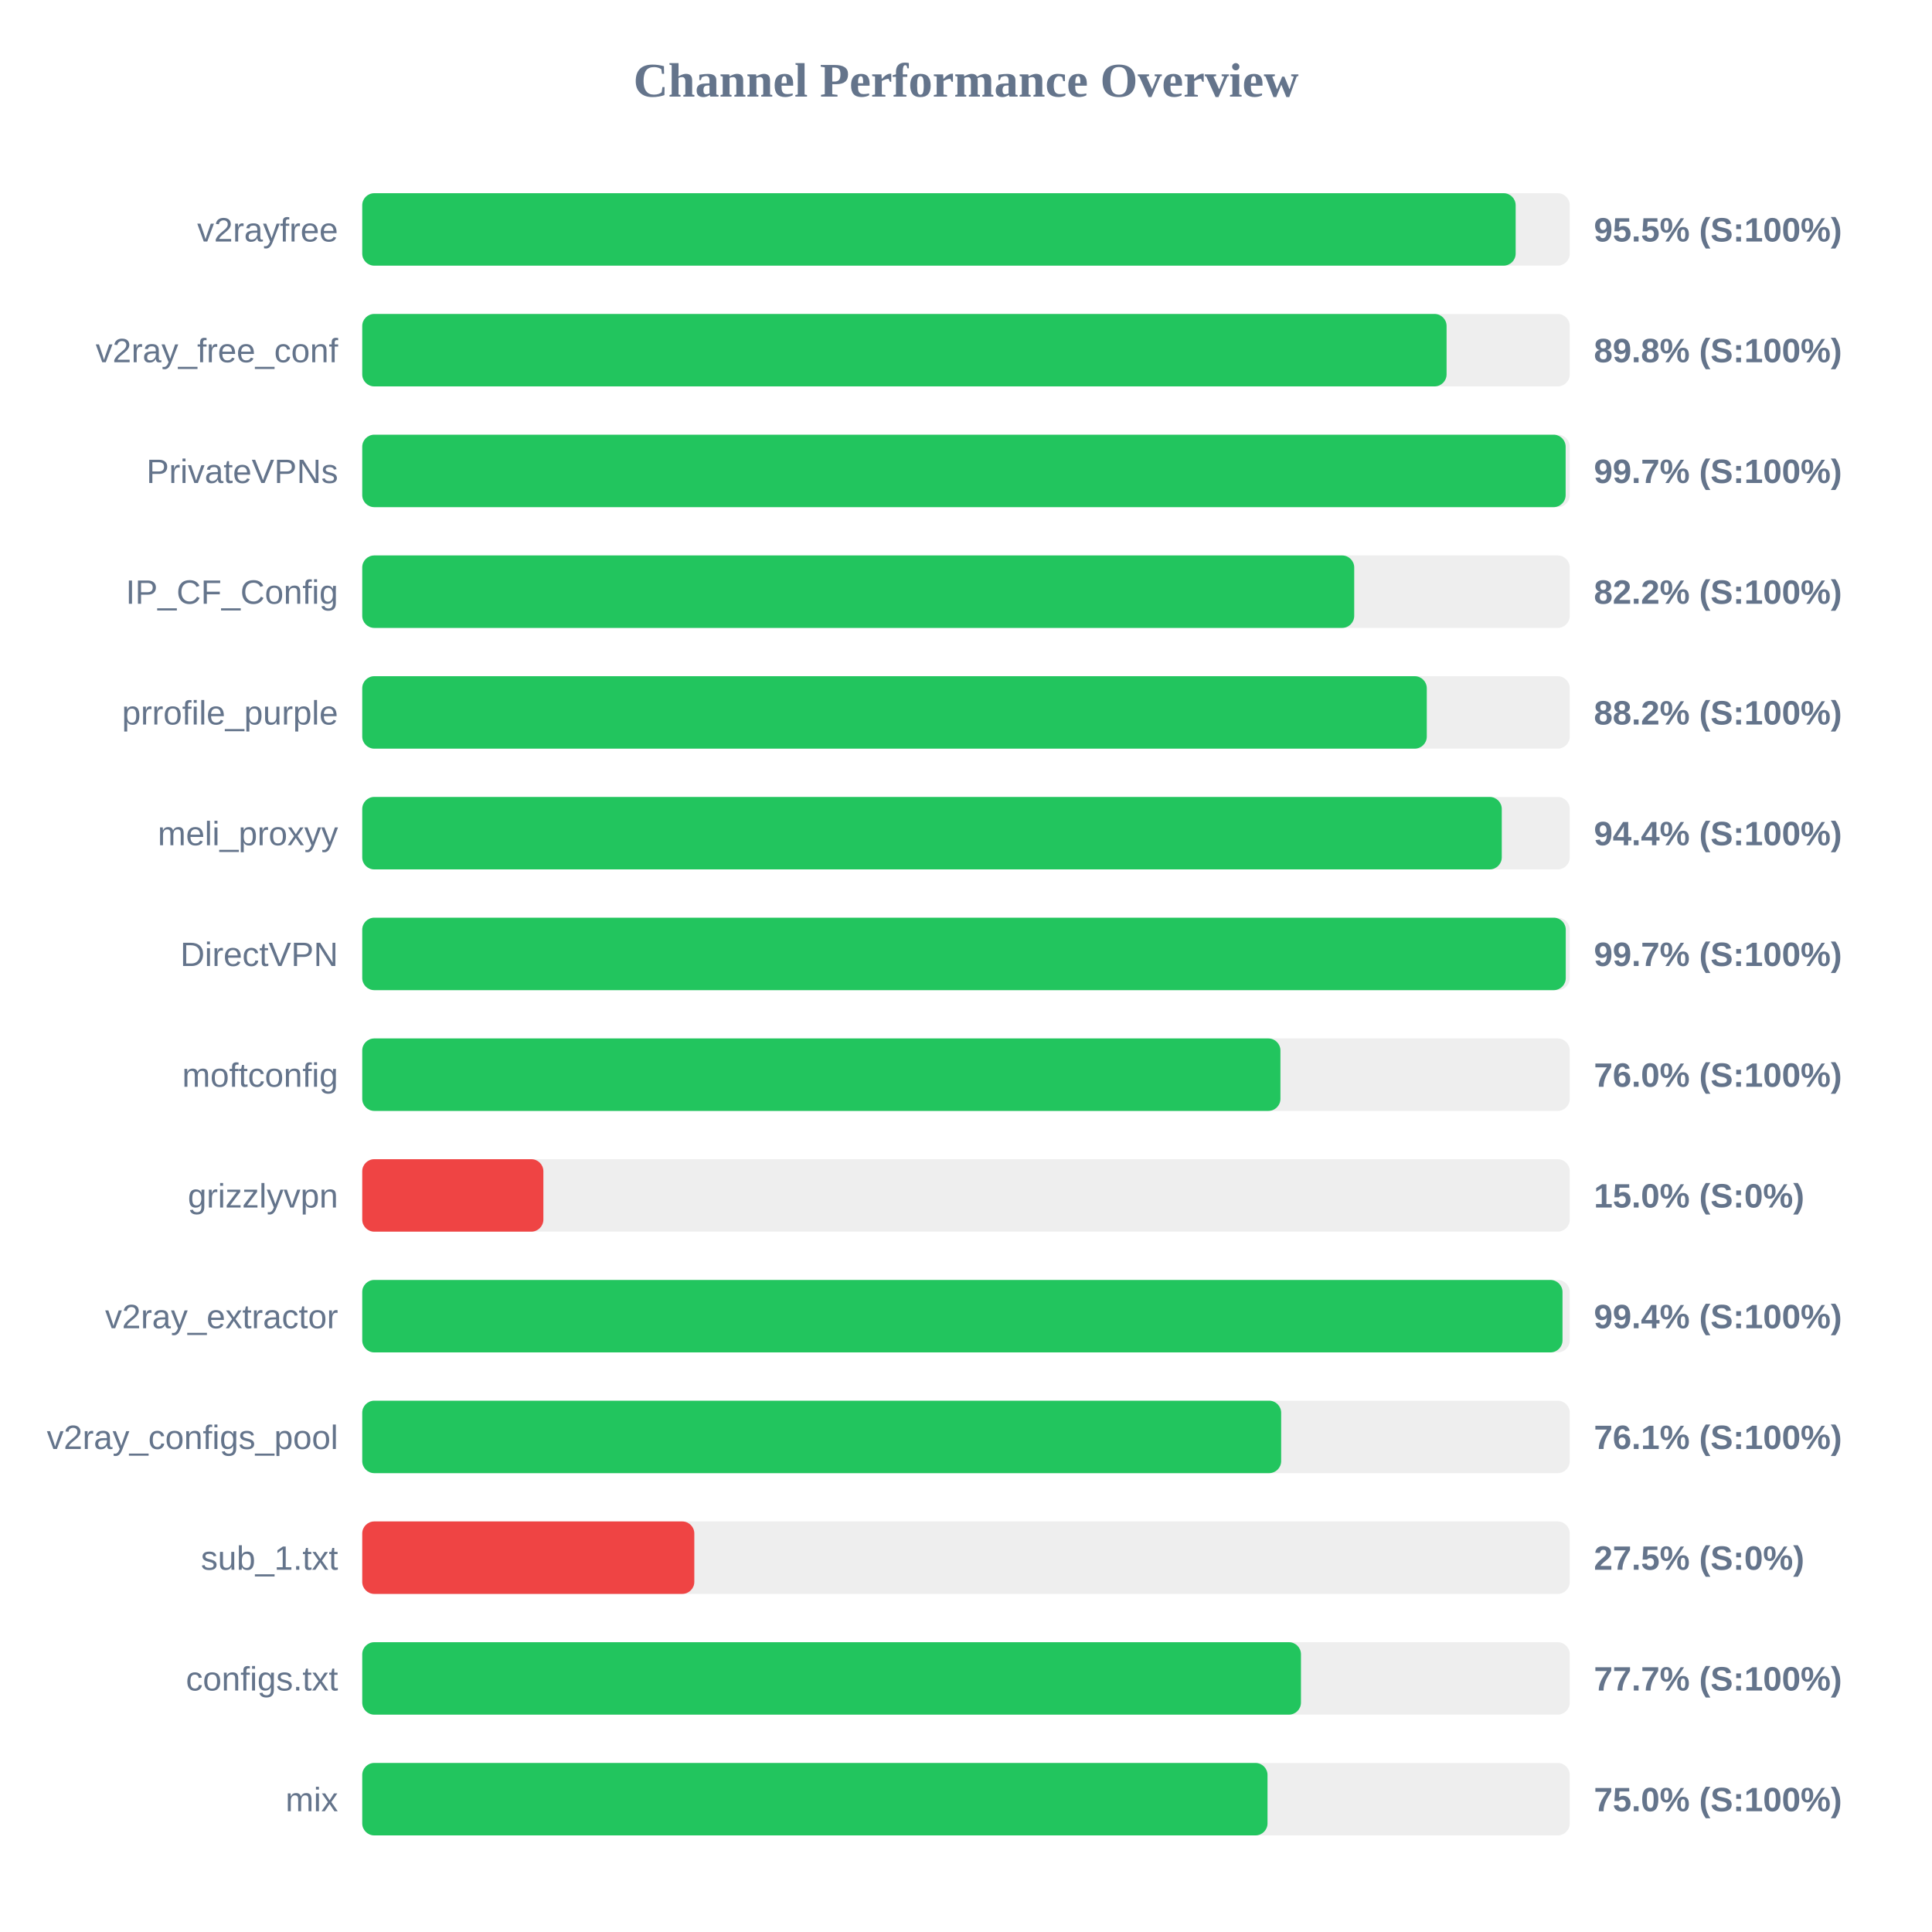
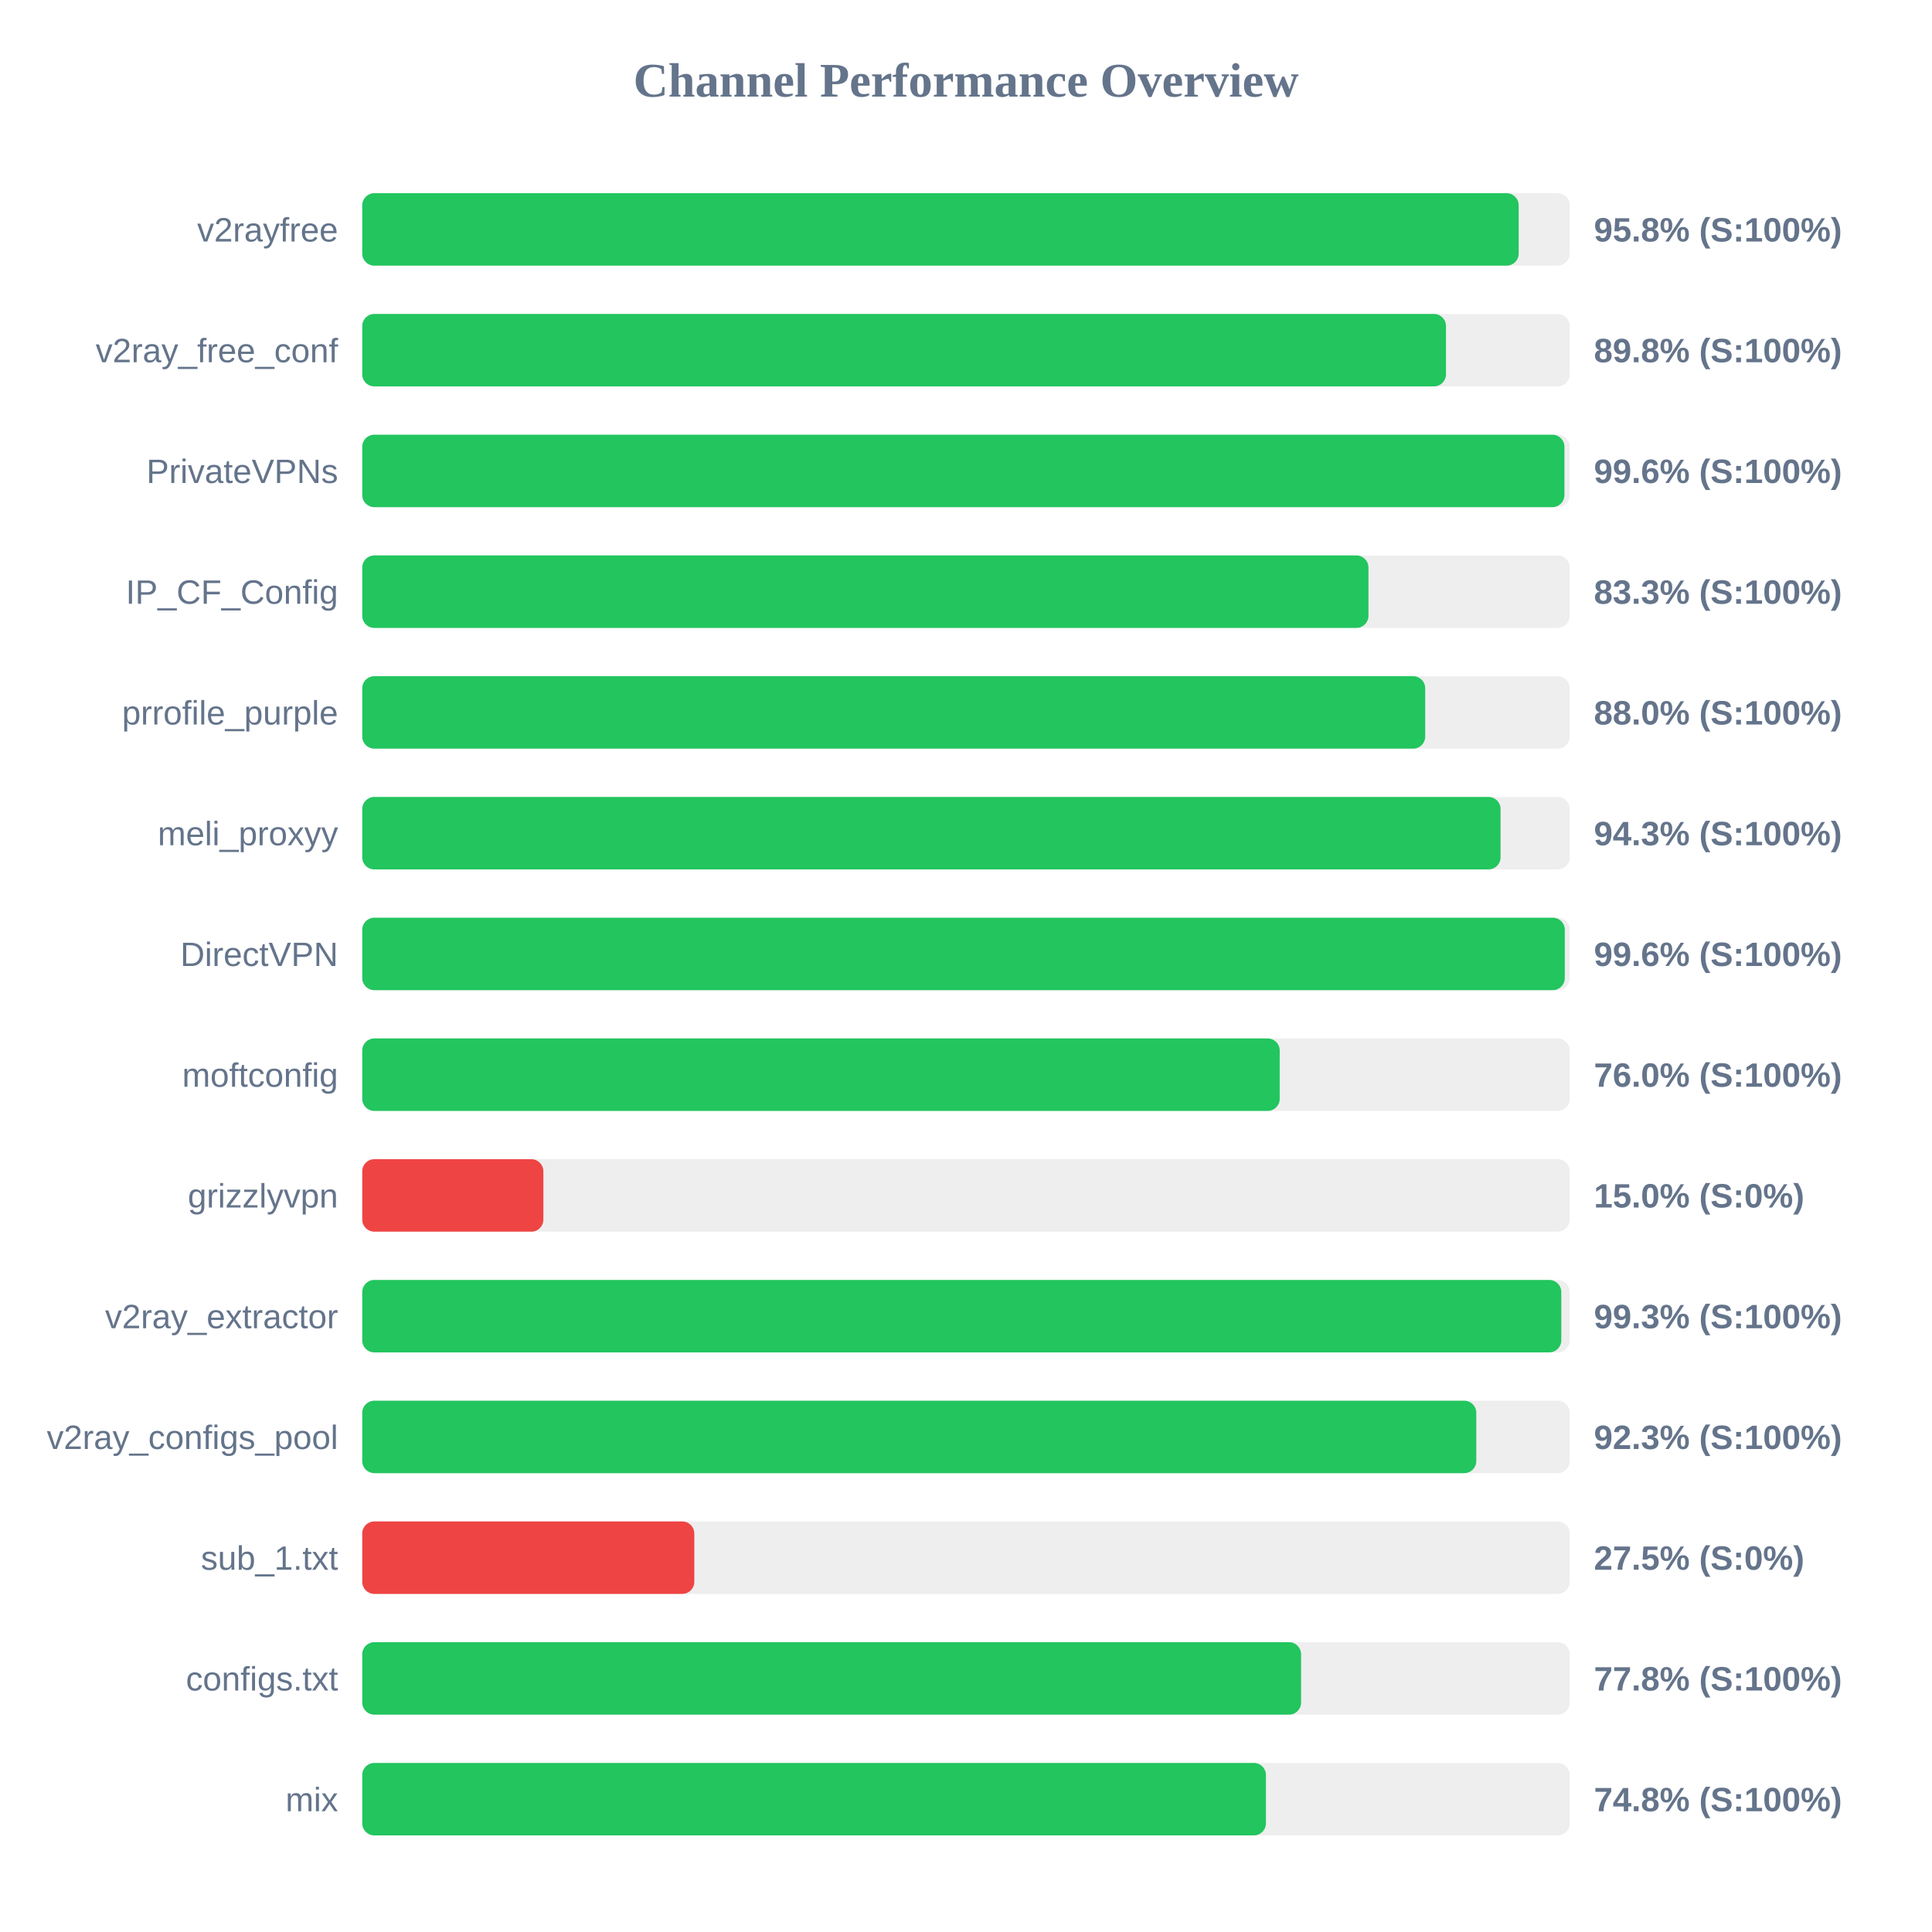
<svg xmlns="http://www.w3.org/2000/svg" width="800" height="800" version="1.1">
  <style>
        .row { font: 14px Arial; fill: #64748b; }
        .score { font: bold 14px Arial; fill: #64748b; }
    </style>
  <text x="400" y="40" text-anchor="middle" font-size="20px" font-weight="bold" fill="#64748b">Channel Performance Overview</text>
  <rect x="150" y="80" width="500" height="30" fill="#eee" rx="5" />
-   <rect x="150" y="80" width="477.6" height="30" fill="#22c55e" rx="5" />
+   <rect x="150" y="80" width="478.85" height="30" fill="#22c55e" rx="5" />
  <text x="140" y="100" text-anchor="end" class="row">v2rayfree</text>
-   <text x="660" y="100" text-anchor="start" class="score">95.5% (S:100%)</text>
+   <text x="660" y="100" text-anchor="start" class="score">95.8% (S:100%)</text>
  <rect x="150" y="130" width="500" height="30" fill="#eee" rx="5" />
-   <rect x="150" y="130" width="449.0" height="30" fill="#22c55e" rx="5" />
+   <rect x="150" y="130" width="448.75" height="30" fill="#22c55e" rx="5" />
  <text x="140" y="150" text-anchor="end" class="row">v2ray_free_conf</text>
  <text x="660" y="150" text-anchor="start" class="score">89.8% (S:100%)</text>
  <rect x="150" y="180" width="500" height="30" fill="#eee" rx="5" />
-   <rect x="150" y="180" width="498.3" height="30" fill="#22c55e" rx="5" />
+   <rect x="150" y="180" width="497.8" height="30" fill="#22c55e" rx="5" />
  <text x="140" y="200" text-anchor="end" class="row">PrivateVPNs</text>
-   <text x="660" y="200" text-anchor="start" class="score">99.7% (S:100%)</text>
+   <text x="660" y="200" text-anchor="start" class="score">99.6% (S:100%)</text>
  <rect x="150" y="230" width="500" height="30" fill="#eee" rx="5" />
-   <rect x="150" y="230" width="410.75" height="30" fill="#22c55e" rx="5" />
+   <rect x="150" y="230" width="416.65" height="30" fill="#22c55e" rx="5" />
  <text x="140" y="250" text-anchor="end" class="row">IP_CF_Config</text>
-   <text x="660" y="250" text-anchor="start" class="score">82.2% (S:100%)</text>
+   <text x="660" y="250" text-anchor="start" class="score">83.3% (S:100%)</text>
  <rect x="150" y="280" width="500" height="30" fill="#eee" rx="5" />
-   <rect x="150" y="280" width="440.8" height="30" fill="#22c55e" rx="5" />
+   <rect x="150" y="280" width="440.15" height="30" fill="#22c55e" rx="5" />
  <text x="140" y="300" text-anchor="end" class="row">prrofile_purple</text>
-   <text x="660" y="300" text-anchor="start" class="score">88.2% (S:100%)</text>
+   <text x="660" y="300" text-anchor="start" class="score">88.0% (S:100%)</text>
  <rect x="150" y="330" width="500" height="30" fill="#eee" rx="5" />
-   <rect x="150" y="330" width="471.85" height="30" fill="#22c55e" rx="5" />
+   <rect x="150" y="330" width="471.35" height="30" fill="#22c55e" rx="5" />
  <text x="140" y="350" text-anchor="end" class="row">meli_proxyy</text>
-   <text x="660" y="350" text-anchor="start" class="score">94.4% (S:100%)</text>
+   <text x="660" y="350" text-anchor="start" class="score">94.3% (S:100%)</text>
  <rect x="150" y="380" width="500" height="30" fill="#eee" rx="5" />
-   <rect x="150" y="380" width="498.35" height="30" fill="#22c55e" rx="5" />
+   <rect x="150" y="380" width="497.95" height="30" fill="#22c55e" rx="5" />
  <text x="140" y="400" text-anchor="end" class="row">DirectVPN</text>
-   <text x="660" y="400" text-anchor="start" class="score">99.7% (S:100%)</text>
+   <text x="660" y="400" text-anchor="start" class="score">99.6% (S:100%)</text>
  <rect x="150" y="430" width="500" height="30" fill="#eee" rx="5" />
-   <rect x="150" y="430" width="380.2" height="30" fill="#22c55e" rx="5" />
+   <rect x="150" y="430" width="379.9" height="30" fill="#22c55e" rx="5" />
  <text x="140" y="450" text-anchor="end" class="row">moftconfig</text>
  <text x="660" y="450" text-anchor="start" class="score">76.0% (S:100%)</text>
  <rect x="150" y="480" width="500" height="30" fill="#eee" rx="5" />
  <rect x="150" y="480" width="75.0" height="30" fill="#ef4444" rx="5" />
  <text x="140" y="500" text-anchor="end" class="row">grizzlyvpn</text>
  <text x="660" y="500" text-anchor="start" class="score">15.0% (S:0%)</text>
  <rect x="150" y="530" width="500" height="30" fill="#eee" rx="5" />
-   <rect x="150" y="530" width="497.0" height="30" fill="#22c55e" rx="5" />
+   <rect x="150" y="530" width="496.5" height="30" fill="#22c55e" rx="5" />
  <text x="140" y="550" text-anchor="end" class="row">v2ray_extractor</text>
-   <text x="660" y="550" text-anchor="start" class="score">99.4% (S:100%)</text>
+   <text x="660" y="550" text-anchor="start" class="score">99.3% (S:100%)</text>
  <rect x="150" y="580" width="500" height="30" fill="#eee" rx="5" />
-   <rect x="150" y="580" width="380.5" height="30" fill="#22c55e" rx="5" />
+   <rect x="150" y="580" width="461.3" height="30" fill="#22c55e" rx="5" />
  <text x="140" y="600" text-anchor="end" class="row">v2ray_configs_pool</text>
-   <text x="660" y="600" text-anchor="start" class="score">76.1% (S:100%)</text>
+   <text x="660" y="600" text-anchor="start" class="score">92.3% (S:100%)</text>
  <rect x="150" y="630" width="500" height="30" fill="#eee" rx="5" />
  <rect x="150" y="630" width="137.5" height="30" fill="#ef4444" rx="5" />
  <text x="140" y="650" text-anchor="end" class="row">sub_1.txt</text>
  <text x="660" y="650" text-anchor="start" class="score">27.5% (S:0%)</text>
  <rect x="150" y="680" width="500" height="30" fill="#eee" rx="5" />
-   <rect x="150" y="680" width="388.7" height="30" fill="#22c55e" rx="5" />
+   <rect x="150" y="680" width="388.75" height="30" fill="#22c55e" rx="5" />
  <text x="140" y="700" text-anchor="end" class="row">configs.txt</text>
-   <text x="660" y="700" text-anchor="start" class="score">77.7% (S:100%)</text>
+   <text x="660" y="700" text-anchor="start" class="score">77.8% (S:100%)</text>
  <rect x="150" y="730" width="500" height="30" fill="#eee" rx="5" />
-   <rect x="150" y="730" width="374.85" height="30" fill="#22c55e" rx="5" />
+   <rect x="150" y="730" width="374.2" height="30" fill="#22c55e" rx="5" />
  <text x="140" y="750" text-anchor="end" class="row">mix</text>
-   <text x="660" y="750" text-anchor="start" class="score">75.0% (S:100%)</text>
+   <text x="660" y="750" text-anchor="start" class="score">74.8% (S:100%)</text>
</svg>
